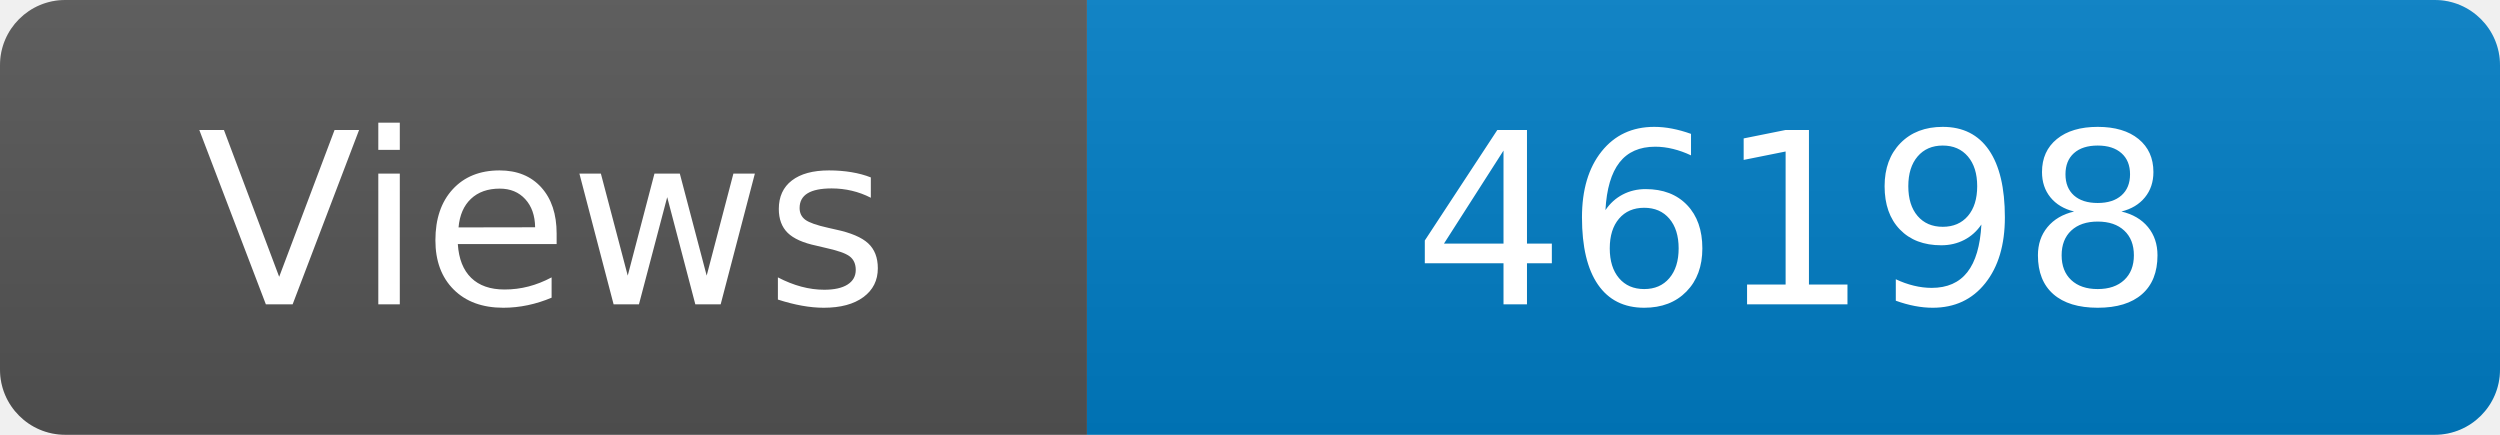
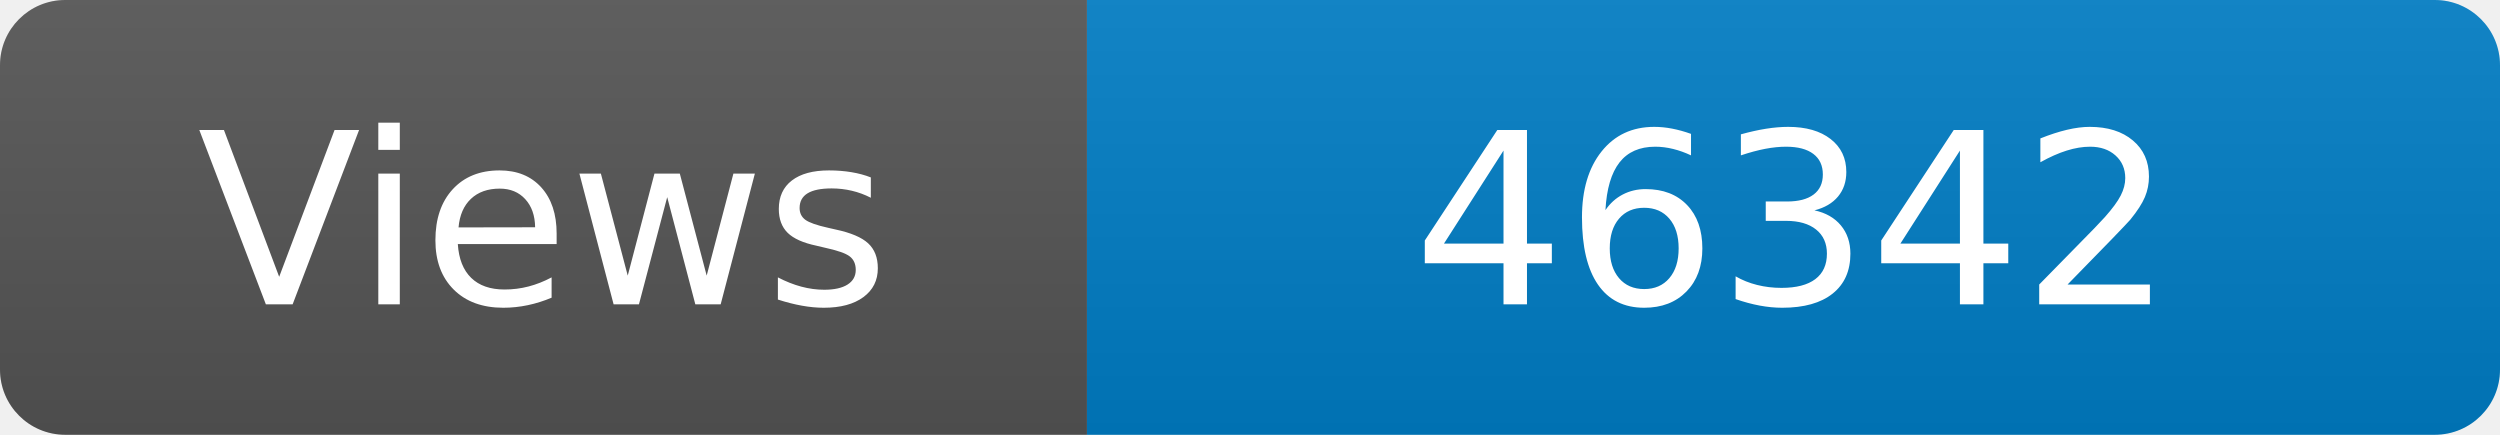
<svg xmlns="http://www.w3.org/2000/svg" width="115" height="20" role="img" aria-label="Maintained?: yes">
  <linearGradient id="s" x2="0" y2="100%">
    <stop offset="0" stop-color="#bbb" stop-opacity=".1" />
    <stop offset="1" stop-opacity=".1" />
  </linearGradient>
  <clipPath id="r">
    <rect width="115" height="20" rx="3" fill="#fff" />
  </clipPath>
  <g clip-path="url(#r)">
    <rect width="50" height="20" fill="#555" />
    <rect x="50" width="160" height="20" fill="#007ec6" />
    <rect width="115" height="20" fill="url(#s)" />
  </g>
  <g fill="#fff" text-anchor="middle" font-family="Verdana,Geneva,DejaVu Sans,sans-serif" font-size="110">
    <text x="250" y="140" transform="scale(.1)" fill="#fff">Views</text>
-     <text x="825" y="140" transform="scale(.1)" fill="#fff">46198</text>
+     <text x="825" y="140" transform="scale(.1)" fill="#fff">46342</text>
  </g>
</svg>
